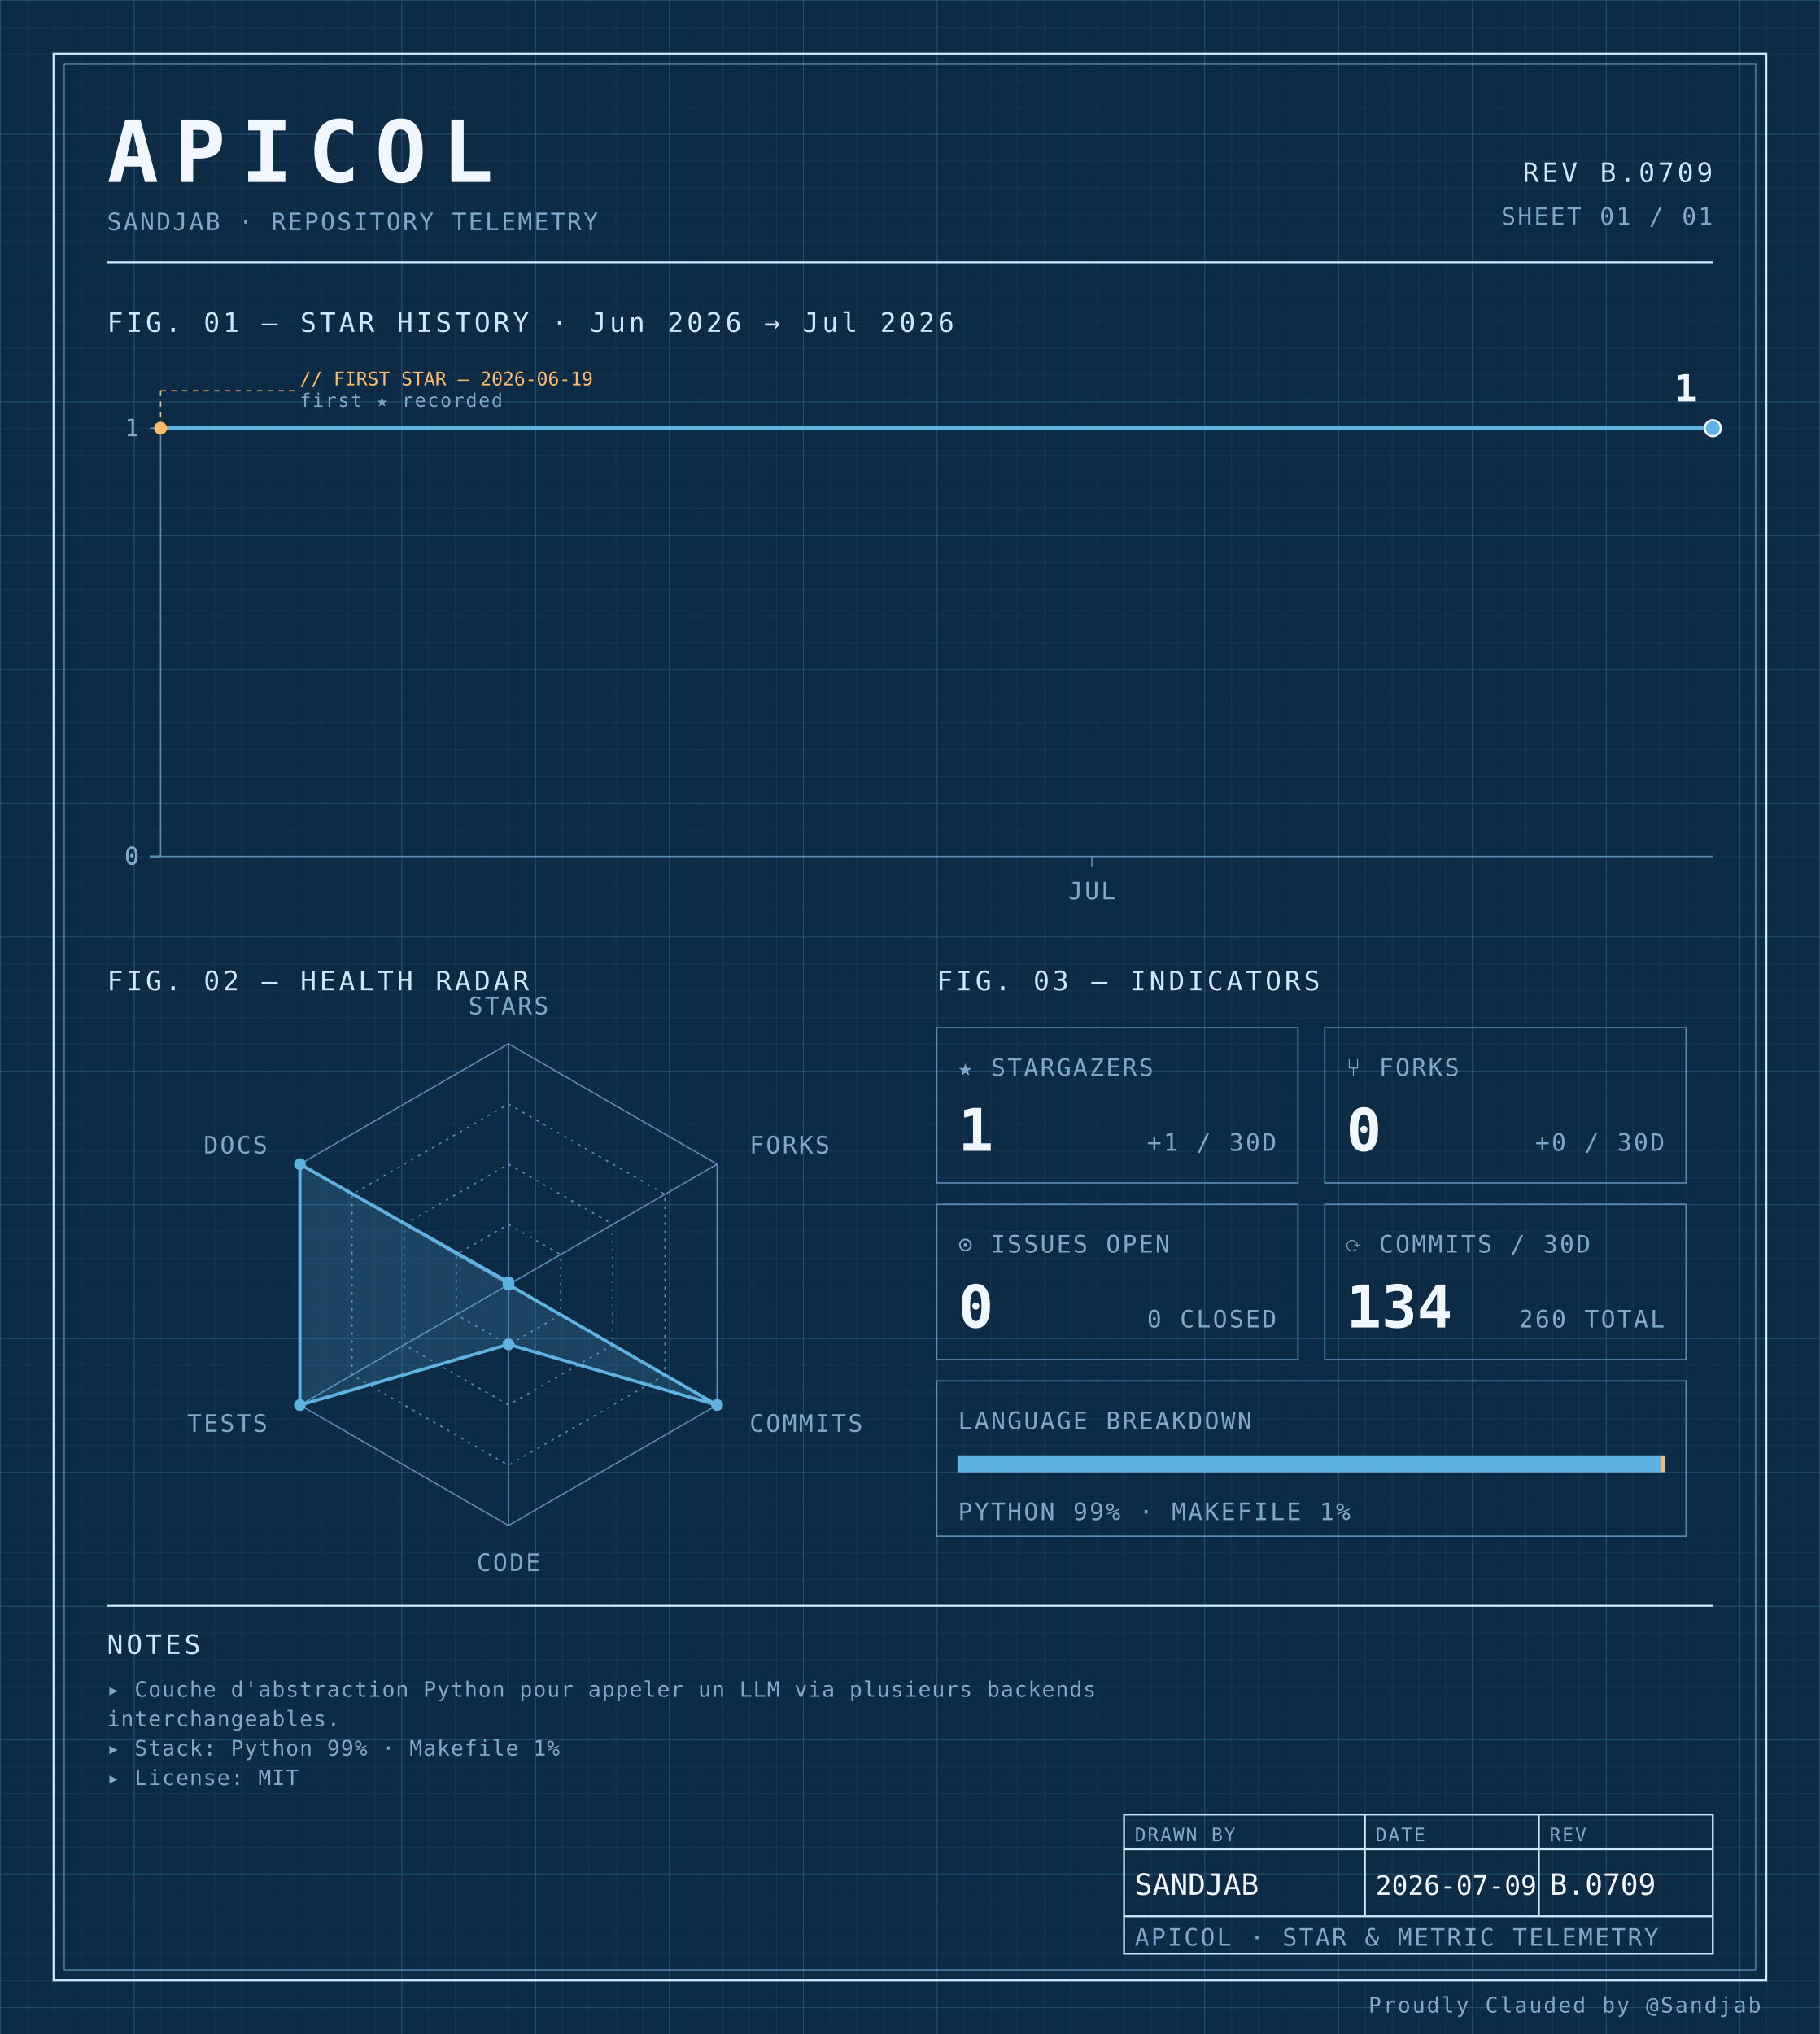
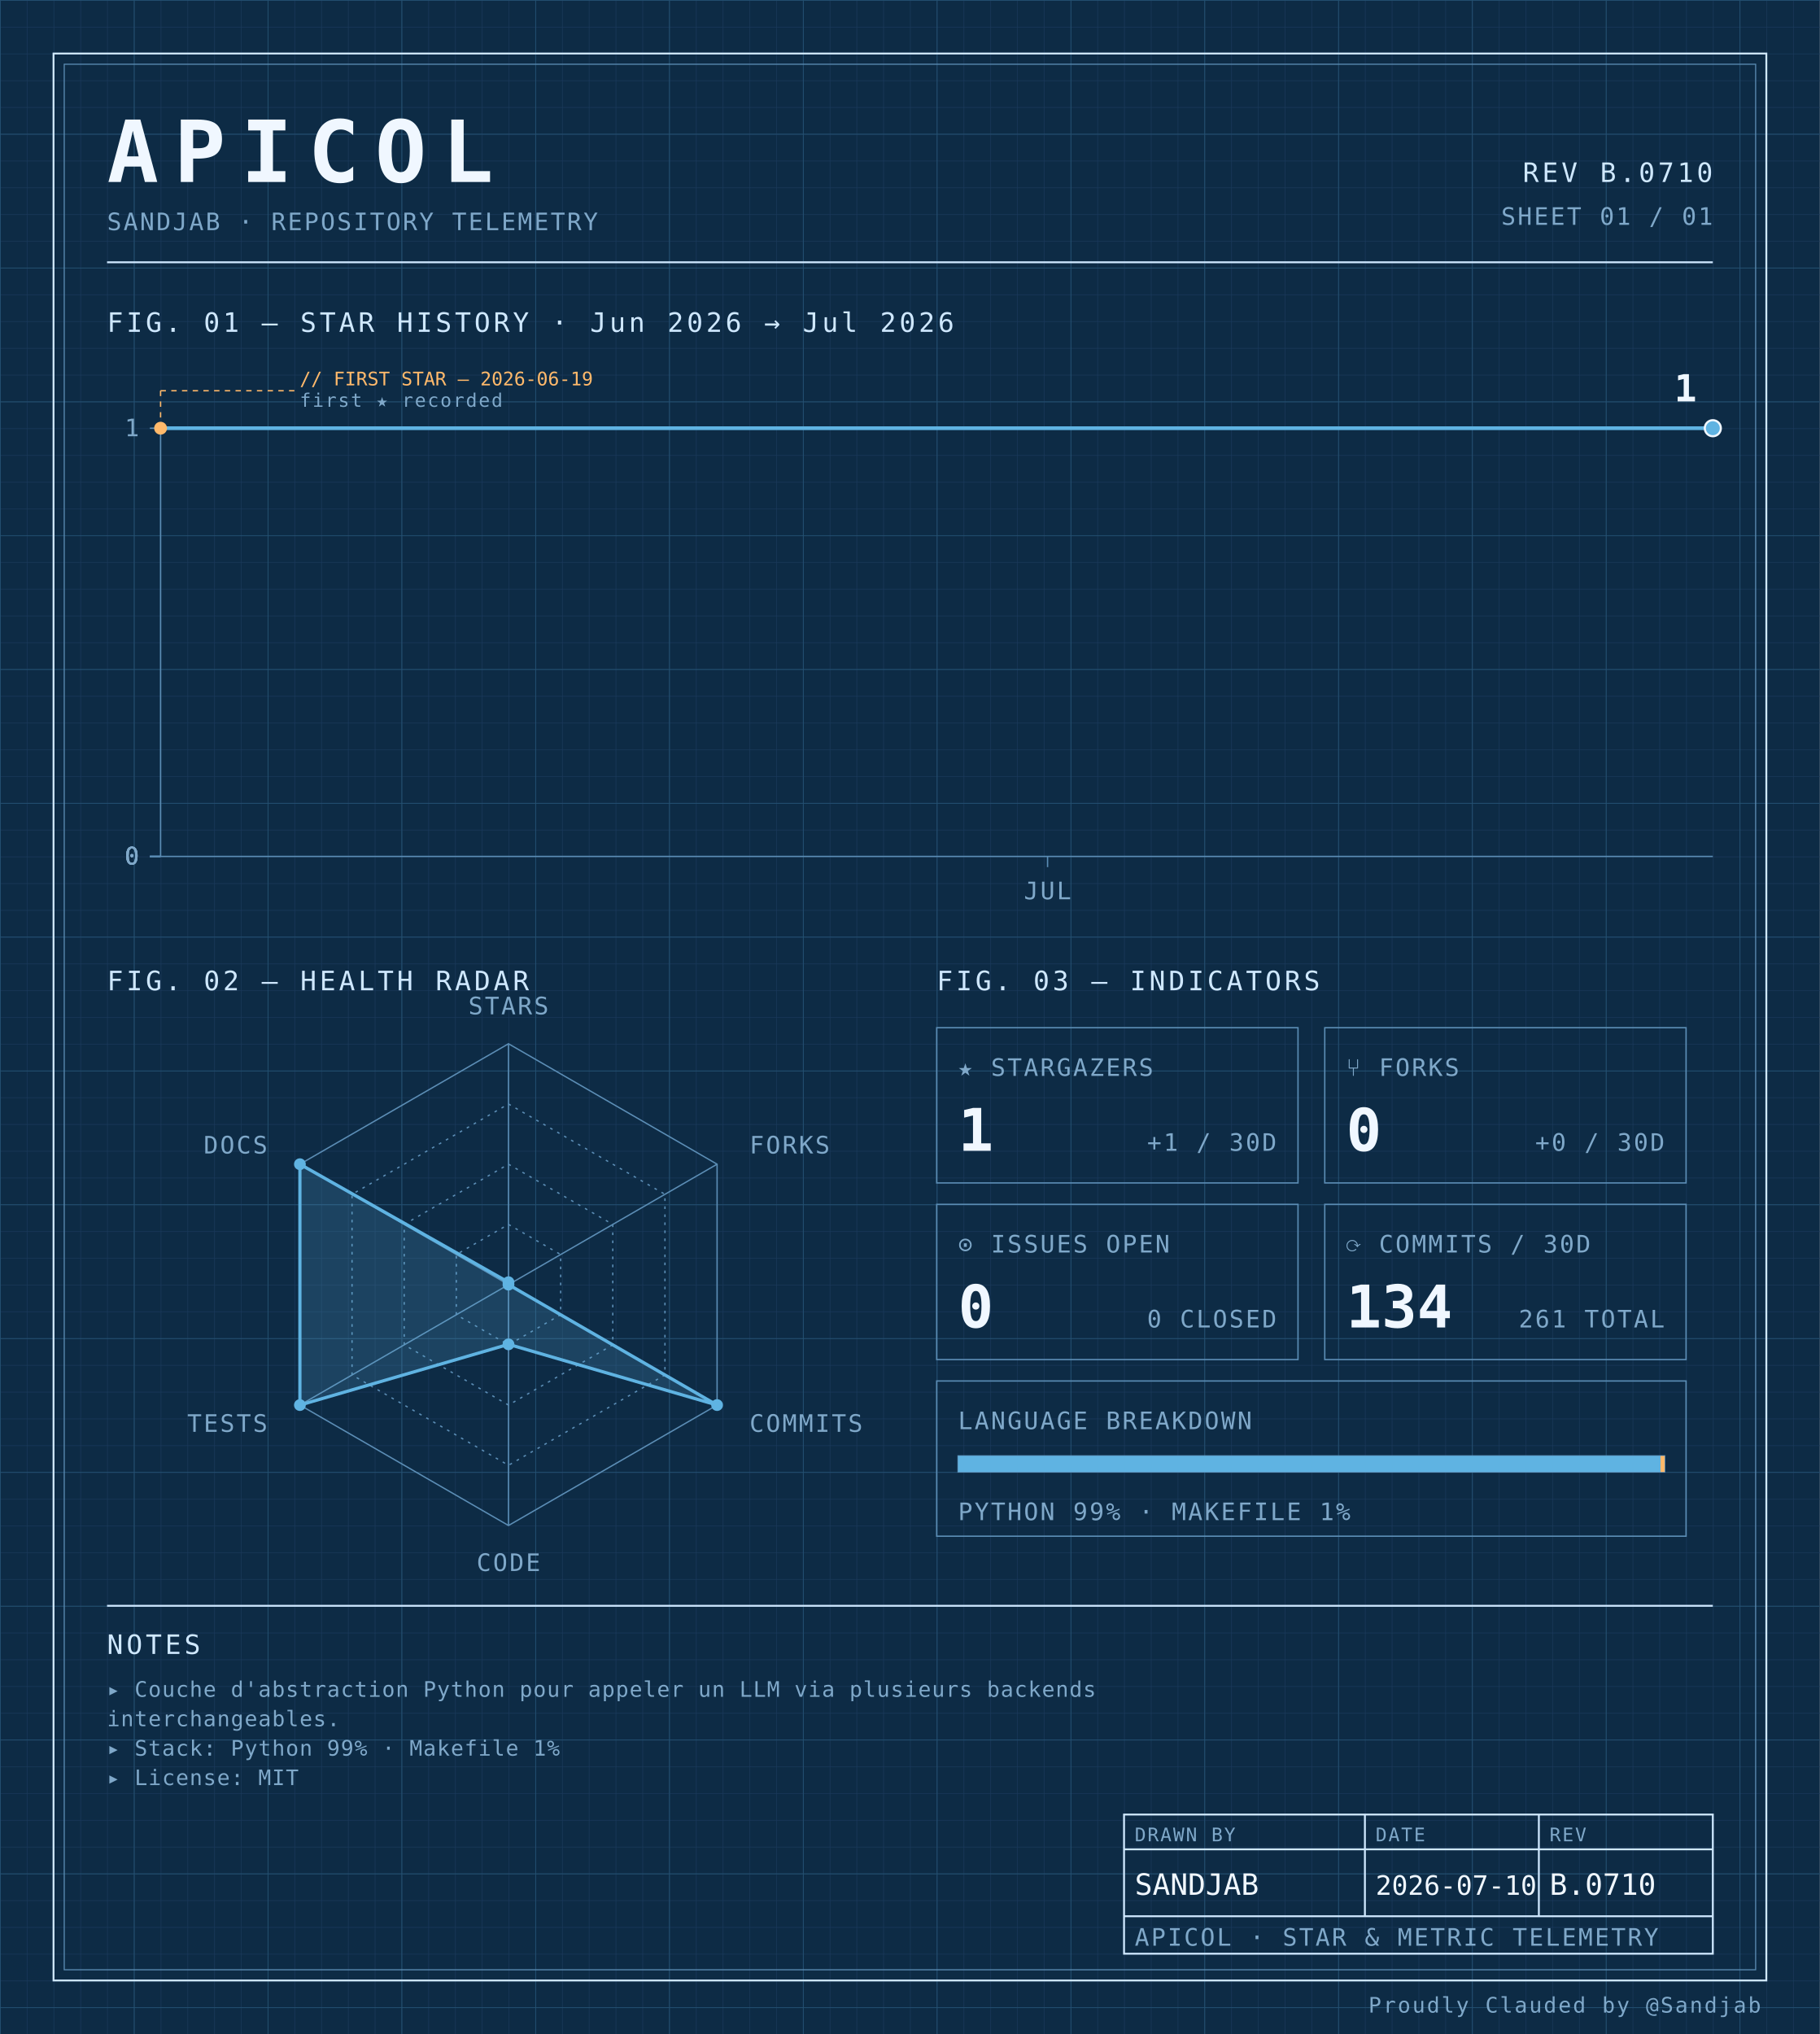
<svg xmlns="http://www.w3.org/2000/svg" width="100%" viewBox="0 0 680 760" role="img">
  <defs>
    <pattern id="grid-fine" width="10" height="10" patternUnits="userSpaceOnUse">
      <path d="M10 0H0V10" fill="none" stroke="#1a3a5c" stroke-width="0.4" />
    </pattern>
    <pattern id="grid-major" width="50" height="50" patternUnits="userSpaceOnUse">
      <path d="M50 0H0V50" fill="none" stroke="#245273" stroke-width="0.5" />
    </pattern>
  </defs>
  <rect x="0" y="0" width="680" height="760" fill="#0d2b45" />
  <rect x="0" y="0" width="680" height="760" fill="url(#grid-fine)" />
  <rect x="0" y="0" width="680" height="760" fill="url(#grid-major)" />
  <rect x="20" y="20" width="640" height="720" fill="none" stroke="#cfe8ff" stroke-width="0.7" />
  <rect x="24" y="24" width="632" height="712" fill="none" stroke="#5b8db5" stroke-width="0.4" />
  <text x="40" y="68" font-family="ui-monospace, 'SF Mono', 'JetBrains Mono', 'Cascadia Code', Consolas, monospace" font-size="32" font-weight="700" fill="#f0f7ff" text-anchor="start" letter-spacing="0.18em">APICOL</text>
  <text x="40" y="86" font-family="ui-monospace, 'SF Mono', 'JetBrains Mono', 'Cascadia Code', Consolas, monospace" font-size="9" font-weight="400" fill="#7fa8c9" text-anchor="start" letter-spacing="0.08em">SANDJAB · REPOSITORY TELEMETRY</text>
-   <text x="640" y="68" font-family="ui-monospace, 'SF Mono', 'JetBrains Mono', 'Cascadia Code', Consolas, monospace" font-size="10" font-weight="400" fill="#cfe8ff" text-anchor="end" letter-spacing="0.12em">REV B.0709</text>
+   <text x="640" y="68" font-family="ui-monospace, 'SF Mono', 'JetBrains Mono', 'Cascadia Code', Consolas, monospace" font-size="10" font-weight="400" fill="#cfe8ff" text-anchor="end" letter-spacing="0.12em">REV B.0710</text>
  <text x="640" y="84" font-family="ui-monospace, 'SF Mono', 'JetBrains Mono', 'Cascadia Code', Consolas, monospace" font-size="9" font-weight="400" fill="#7fa8c9" text-anchor="end" letter-spacing="0.08em">SHEET 01 / 01</text>
  <line x1="40" y1="98" x2="640" y2="98" stroke="#cfe8ff" stroke-width="0.7" />
  <text x="40" y="124" font-family="ui-monospace, 'SF Mono', 'JetBrains Mono', 'Cascadia Code', Consolas, monospace" font-size="10" font-weight="400" fill="#cfe8ff" text-anchor="start" letter-spacing="0.12em">FIG. 01 — STAR HISTORY · Jun 2026 → Jul 2026</text>
  <line x1="60" y1="160" x2="60" y2="320" stroke="#5b8db5" stroke-width="0.5" />
  <line x1="60" y1="320" x2="640" y2="320" stroke="#5b8db5" stroke-width="0.5" />
  <line x1="56" y1="320.0" x2="60" y2="320.0" stroke="#5b8db5" stroke-width="0.5" />
  <text x="52" y="323.0" font-family="ui-monospace, 'SF Mono', 'JetBrains Mono', 'Cascadia Code', Consolas, monospace" font-size="9" font-weight="400" fill="#7fa8c9" text-anchor="end" letter-spacing="0.08em">0</text>
  <line x1="56" y1="320.0" x2="60" y2="320.0" stroke="#5b8db5" stroke-width="0.5" />
  <text x="52" y="323.0" font-family="ui-monospace, 'SF Mono', 'JetBrains Mono', 'Cascadia Code', Consolas, monospace" font-size="9" font-weight="400" fill="#7fa8c9" text-anchor="end" letter-spacing="0.08em">0</text>
  <line x1="56" y1="320.0" x2="60" y2="320.0" stroke="#5b8db5" stroke-width="0.5" />
  <text x="52" y="323.0" font-family="ui-monospace, 'SF Mono', 'JetBrains Mono', 'Cascadia Code', Consolas, monospace" font-size="9" font-weight="400" fill="#7fa8c9" text-anchor="end" letter-spacing="0.08em">0</text>
  <line x1="56" y1="320.0" x2="60" y2="320.0" stroke="#5b8db5" stroke-width="0.5" />
  <text x="52" y="323.0" font-family="ui-monospace, 'SF Mono', 'JetBrains Mono', 'Cascadia Code', Consolas, monospace" font-size="9" font-weight="400" fill="#7fa8c9" text-anchor="end" letter-spacing="0.08em">0</text>
  <line x1="56" y1="160.0" x2="60" y2="160.0" stroke="#5b8db5" stroke-width="0.5" />
  <text x="52" y="163.0" font-family="ui-monospace, 'SF Mono', 'JetBrains Mono', 'Cascadia Code', Consolas, monospace" font-size="9" font-weight="400" fill="#7fa8c9" text-anchor="end" letter-spacing="0.08em">1</text>
-   <line x1="408.0" y1="320" x2="408.0" y2="324" stroke="#5b8db5" stroke-width="0.5" />
-   <text x="408.0" y="336" font-family="ui-monospace, 'SF Mono', 'JetBrains Mono', 'Cascadia Code', Consolas, monospace" font-size="9" font-weight="400" fill="#7fa8c9" text-anchor="middle" letter-spacing="0.08em">JUL</text>
-   <path d="M 60.00,160.00 L 89.00,160.00 118.00,160.00 147.00,160.00 176.00,160.00 205.00,160.00 234.00,160.00 263.00,160.00 292.00,160.00 321.00,160.00 350.00,160.00 379.00,160.00 408.00,160.00 437.00,160.00 466.00,160.00 495.00,160.00 524.00,160.00 553.00,160.00 582.00,160.00 611.00,160.00 640.00,160.00 640.00,160.00" fill="none" stroke="#5fb3e2" stroke-width="1.4" stroke-linejoin="round" stroke-linecap="round" />
+   <line x1="391.429" y1="320" x2="391.429" y2="324" stroke="#5b8db5" stroke-width="0.5" />
+   <text x="391.429" y="336" font-family="ui-monospace, 'SF Mono', 'JetBrains Mono', 'Cascadia Code', Consolas, monospace" font-size="9" font-weight="400" fill="#7fa8c9" text-anchor="middle" letter-spacing="0.08em">JUL</text>
+   <path d="M 60.00,160.00 L 87.62,160.00 115.24,160.00 142.86,160.00 170.48,160.00 198.10,160.00 225.71,160.00 253.33,160.00 280.95,160.00 308.57,160.00 336.19,160.00 363.81,160.00 391.43,160.00 419.05,160.00 446.67,160.00 474.29,160.00 501.90,160.00 529.52,160.00 557.14,160.00 584.76,160.00 612.38,160.00 640.00,160.00 640.00,160.00" fill="none" stroke="#5fb3e2" stroke-width="1.4" stroke-linejoin="round" stroke-linecap="round" />
  <circle cx="60.0" cy="160.0" r="2.4" fill="#ffb96b" />
  <line x1="60.0" y1="160.0" x2="60.0" y2="146" stroke="#ffb96b" stroke-width="0.5" stroke-dasharray="2,2" fill="none" />
  <line x1="60.0" y1="146" x2="110.0" y2="146" stroke="#ffb96b" stroke-width="0.5" stroke-dasharray="2,2" fill="none" />
  <text x="112.0" y="144" font-family="ui-monospace, 'SF Mono', 'JetBrains Mono', 'Cascadia Code', Consolas, monospace" font-size="7" font-weight="400" fill="#ffb96b" text-anchor="start" letter-spacing="normal">// FIRST STAR — 2026-06-19</text>
  <text x="112.0" y="152" font-family="ui-monospace, 'SF Mono', 'JetBrains Mono', 'Cascadia Code', Consolas, monospace" font-size="7" font-weight="400" fill="#7fa8c9" text-anchor="start" letter-spacing="0.08em">first ★ recorded</text>
  <circle cx="640.0" cy="160.0" r="3" fill="#5fb3e2" stroke="#f0f7ff" stroke-width="0.8" />
  <text x="634.0" y="150.0" font-family="ui-monospace, 'SF Mono', 'JetBrains Mono', 'Cascadia Code', Consolas, monospace" font-size="14" font-weight="700" fill="#f0f7ff" text-anchor="end" letter-spacing="normal">1</text>
  <text x="40" y="370" font-family="ui-monospace, 'SF Mono', 'JetBrains Mono', 'Cascadia Code', Consolas, monospace" font-size="10" font-weight="400" fill="#cfe8ff" text-anchor="start" letter-spacing="0.12em">FIG. 02 — HEALTH RADAR</text>
  <g transform="translate(190 480)">
    <polygon points="0.00,-90.00 77.94,-45.00 77.94,45.00 0.00,90.00 -77.94,45.00 -77.94,-45.00" fill="none" stroke="#5b8db5" stroke-width="0.5" />
    <polygon points="0.00,-67.50 58.46,-33.75 58.46,33.75 0.00,67.50 -58.46,33.75 -58.46,-33.75" fill="none" stroke="#5b8db5" stroke-width="0.5" stroke-dasharray="1,2" />
    <polygon points="0.00,-45.00 38.97,-22.50 38.97,22.50 0.00,45.00 -38.97,22.50 -38.97,-22.50" fill="none" stroke="#5b8db5" stroke-width="0.5" stroke-dasharray="1,2" />
    <polygon points="0.00,-22.50 19.49,-11.25 19.49,11.25 0.00,22.50 -19.49,11.25 -19.49,-11.25" fill="none" stroke="#5b8db5" stroke-width="0.5" stroke-dasharray="1,2" />
    <line x1="0" y1="0" x2="0.00" y2="-90.00" stroke="#5b8db5" stroke-width="0.5" />
    <line x1="0" y1="0" x2="77.94" y2="-45.00" stroke="#5b8db5" stroke-width="0.5" />
    <line x1="0" y1="0" x2="77.94" y2="45.00" stroke="#5b8db5" stroke-width="0.5" />
    <line x1="0" y1="0" x2="0.00" y2="90.00" stroke="#5b8db5" stroke-width="0.5" />
    <line x1="0" y1="0" x2="-77.94" y2="45.00" stroke="#5b8db5" stroke-width="0.5" />
    <line x1="0" y1="0" x2="-77.94" y2="-45.00" stroke="#5b8db5" stroke-width="0.5" />
    <polygon points="0.00,-0.90 0.00,0.00 77.94,45.00 0.00,22.31 -77.94,45.00 -77.94,-45.00" fill="#5fb3e2" fill-opacity="0.18" stroke="#5fb3e2" stroke-width="1.2" />
    <circle cx="0.00" cy="-0.90" r="2.2" fill="#5fb3e2" />
    <circle cx="0.00" cy="0.00" r="2.2" fill="#5fb3e2" />
    <circle cx="77.94" cy="45.00" r="2.2" fill="#5fb3e2" />
    <circle cx="0.00" cy="22.31" r="2.2" fill="#5fb3e2" />
    <circle cx="-77.94" cy="45.00" r="2.2" fill="#5fb3e2" />
    <circle cx="-77.94" cy="-45.00" r="2.2" fill="#5fb3e2" />
    <text x="6.3681633555662356e-15" y="-101" font-family="ui-monospace, 'SF Mono', 'JetBrains Mono', 'Cascadia Code', Consolas, monospace" font-size="9" font-weight="400" fill="#7fa8c9" text-anchor="middle" letter-spacing="0.08em">STARS</text>
    <text x="90.067" y="-49" font-family="ui-monospace, 'SF Mono', 'JetBrains Mono', 'Cascadia Code', Consolas, monospace" font-size="9" font-weight="400" fill="#7fa8c9" text-anchor="start" letter-spacing="0.08em">FORKS</text>
    <text x="90.067" y="55" font-family="ui-monospace, 'SF Mono', 'JetBrains Mono', 'Cascadia Code', Consolas, monospace" font-size="9" font-weight="400" fill="#7fa8c9" text-anchor="start" letter-spacing="0.08em">COMMITS</text>
    <text x="6.3681633555662356e-15" y="107" font-family="ui-monospace, 'SF Mono', 'JetBrains Mono', 'Cascadia Code', Consolas, monospace" font-size="9" font-weight="400" fill="#7fa8c9" text-anchor="middle" letter-spacing="0.08em">CODE</text>
    <text x="-90.067" y="55" font-family="ui-monospace, 'SF Mono', 'JetBrains Mono', 'Cascadia Code', Consolas, monospace" font-size="9" font-weight="400" fill="#7fa8c9" text-anchor="end" letter-spacing="0.08em">TESTS</text>
    <text x="-90.067" y="-49" font-family="ui-monospace, 'SF Mono', 'JetBrains Mono', 'Cascadia Code', Consolas, monospace" font-size="9" font-weight="400" fill="#7fa8c9" text-anchor="end" letter-spacing="0.08em">DOCS</text>
  </g>
  <text x="350" y="370" font-family="ui-monospace, 'SF Mono', 'JetBrains Mono', 'Cascadia Code', Consolas, monospace" font-size="10" font-weight="400" fill="#cfe8ff" text-anchor="start" letter-spacing="0.12em">FIG. 03 — INDICATORS</text>
  <rect x="350" y="384" width="135" height="58" fill="none" stroke="#5b8db5" stroke-width="0.5" />
  <text x="358" y="402" font-family="ui-monospace, 'SF Mono', 'JetBrains Mono', 'Cascadia Code', Consolas, monospace" font-size="9" font-weight="400" fill="#7fa8c9" text-anchor="start" letter-spacing="0.08em">★ STARGAZERS</text>
  <text x="358" y="430" font-family="ui-monospace, 'SF Mono', 'JetBrains Mono', 'Cascadia Code', Consolas, monospace" font-size="22" font-weight="700" fill="#f0f7ff" text-anchor="start" letter-spacing="normal">1</text>
  <text x="477" y="430" font-family="ui-monospace, 'SF Mono', 'JetBrains Mono', 'Cascadia Code', Consolas, monospace" font-size="9" font-weight="400" fill="#7fa8c9" text-anchor="end" letter-spacing="0.08em">+1 / 30D</text>
  <rect x="495" y="384" width="135" height="58" fill="none" stroke="#5b8db5" stroke-width="0.5" />
  <text x="503" y="402" font-family="ui-monospace, 'SF Mono', 'JetBrains Mono', 'Cascadia Code', Consolas, monospace" font-size="9" font-weight="400" fill="#7fa8c9" text-anchor="start" letter-spacing="0.08em">⑂ FORKS</text>
  <text x="503" y="430" font-family="ui-monospace, 'SF Mono', 'JetBrains Mono', 'Cascadia Code', Consolas, monospace" font-size="22" font-weight="700" fill="#f0f7ff" text-anchor="start" letter-spacing="normal">0</text>
  <text x="622" y="430" font-family="ui-monospace, 'SF Mono', 'JetBrains Mono', 'Cascadia Code', Consolas, monospace" font-size="9" font-weight="400" fill="#7fa8c9" text-anchor="end" letter-spacing="0.08em">+0 / 30D</text>
  <rect x="350" y="450" width="135" height="58" fill="none" stroke="#5b8db5" stroke-width="0.5" />
  <text x="358" y="468" font-family="ui-monospace, 'SF Mono', 'JetBrains Mono', 'Cascadia Code', Consolas, monospace" font-size="9" font-weight="400" fill="#7fa8c9" text-anchor="start" letter-spacing="0.08em">⊙ ISSUES OPEN</text>
  <text x="358" y="496" font-family="ui-monospace, 'SF Mono', 'JetBrains Mono', 'Cascadia Code', Consolas, monospace" font-size="22" font-weight="700" fill="#f0f7ff" text-anchor="start" letter-spacing="normal">0</text>
  <text x="477" y="496" font-family="ui-monospace, 'SF Mono', 'JetBrains Mono', 'Cascadia Code', Consolas, monospace" font-size="9" font-weight="400" fill="#7fa8c9" text-anchor="end" letter-spacing="0.08em">0 CLOSED</text>
  <rect x="495" y="450" width="135" height="58" fill="none" stroke="#5b8db5" stroke-width="0.5" />
  <text x="503" y="468" font-family="ui-monospace, 'SF Mono', 'JetBrains Mono', 'Cascadia Code', Consolas, monospace" font-size="9" font-weight="400" fill="#7fa8c9" text-anchor="start" letter-spacing="0.08em">⟳ COMMITS / 30D</text>
  <text x="503" y="496" font-family="ui-monospace, 'SF Mono', 'JetBrains Mono', 'Cascadia Code', Consolas, monospace" font-size="22" font-weight="700" fill="#f0f7ff" text-anchor="start" letter-spacing="normal">134</text>
-   <text x="622" y="496" font-family="ui-monospace, 'SF Mono', 'JetBrains Mono', 'Cascadia Code', Consolas, monospace" font-size="9" font-weight="400" fill="#7fa8c9" text-anchor="end" letter-spacing="0.08em">260 TOTAL</text>
+   <text x="622" y="496" font-family="ui-monospace, 'SF Mono', 'JetBrains Mono', 'Cascadia Code', Consolas, monospace" font-size="9" font-weight="400" fill="#7fa8c9" text-anchor="end" letter-spacing="0.08em">261 TOTAL</text>
  <rect x="350" y="516" width="280" height="58" fill="none" stroke="#5b8db5" stroke-width="0.5" />
  <text x="358" y="534" font-family="ui-monospace, 'SF Mono', 'JetBrains Mono', 'Cascadia Code', Consolas, monospace" font-size="9" font-weight="400" fill="#7fa8c9" text-anchor="start" letter-spacing="0.08em">LANGUAGE BREAKDOWN</text>
  <rect x="358" y="544" width="264" height="6" fill="none" stroke="#5b8db5" stroke-width="0.5" />
  <rect x="358" y="544" width="262.46" height="6" fill="#5fb3e2" />
  <rect x="620.456" y="544" width="1.54" height="6" fill="#ffb96b" />
  <text x="358" y="568" font-family="ui-monospace, 'SF Mono', 'JetBrains Mono', 'Cascadia Code', Consolas, monospace" font-size="9" font-weight="400" fill="#7fa8c9" text-anchor="start" letter-spacing="0.08em">PYTHON 99% · MAKEFILE 1%</text>
  <line x1="40" y1="600" x2="640" y2="600" stroke="#cfe8ff" stroke-width="0.7" />
  <text x="40" y="618" font-family="ui-monospace, 'SF Mono', 'JetBrains Mono', 'Cascadia Code', Consolas, monospace" font-size="10" font-weight="400" fill="#cfe8ff" text-anchor="start" letter-spacing="0.12em">NOTES</text>
  <text x="40" y="634" font-family="ui-monospace, 'SF Mono', 'JetBrains Mono', 'Cascadia Code', Consolas, monospace" font-size="8" font-weight="400" fill="#7fa8c9" text-anchor="start" letter-spacing="0.04em">▸ Couche d'abstraction Python pour appeler un LLM via plusieurs backends</text>
  <text x="40" y="645" font-family="ui-monospace, 'SF Mono', 'JetBrains Mono', 'Cascadia Code', Consolas, monospace" font-size="8" font-weight="400" fill="#7fa8c9" text-anchor="start" letter-spacing="0.04em">  interchangeables.</text>
  <text x="40" y="656" font-family="ui-monospace, 'SF Mono', 'JetBrains Mono', 'Cascadia Code', Consolas, monospace" font-size="8" font-weight="400" fill="#7fa8c9" text-anchor="start" letter-spacing="0.04em">▸ Stack: Python 99% · Makefile 1%</text>
  <text x="40" y="667" font-family="ui-monospace, 'SF Mono', 'JetBrains Mono', 'Cascadia Code', Consolas, monospace" font-size="8" font-weight="400" fill="#7fa8c9" text-anchor="start" letter-spacing="0.04em">▸ License: MIT</text>
  <rect x="420" y="678" width="220" height="52" fill="none" stroke="#cfe8ff" stroke-width="0.7" />
  <line x1="420" y1="691" x2="640" y2="691" stroke="#cfe8ff" stroke-width="0.7" />
  <line x1="420" y1="716" x2="640" y2="716" stroke="#cfe8ff" stroke-width="0.7" />
  <line x1="510" y1="678" x2="510" y2="716" stroke="#cfe8ff" stroke-width="0.7" />
  <line x1="575" y1="678" x2="575" y2="716" stroke="#cfe8ff" stroke-width="0.7" />
  <text x="424" y="688" font-family="ui-monospace, 'SF Mono', 'JetBrains Mono', 'Cascadia Code', Consolas, monospace" font-size="7" font-weight="400" fill="#7fa8c9" text-anchor="start" letter-spacing="0.08em">DRAWN BY</text>
  <text x="514" y="688" font-family="ui-monospace, 'SF Mono', 'JetBrains Mono', 'Cascadia Code', Consolas, monospace" font-size="7" font-weight="400" fill="#7fa8c9" text-anchor="start" letter-spacing="0.08em">DATE</text>
  <text x="579" y="688" font-family="ui-monospace, 'SF Mono', 'JetBrains Mono', 'Cascadia Code', Consolas, monospace" font-size="7" font-weight="400" fill="#7fa8c9" text-anchor="start" letter-spacing="0.08em">REV</text>
  <text x="424" y="708" font-family="ui-monospace, 'SF Mono', 'JetBrains Mono', 'Cascadia Code', Consolas, monospace" font-size="11" font-weight="400" fill="#f0f7ff" text-anchor="start" letter-spacing="normal">SANDJAB</text>
-   <text x="514" y="708" font-family="ui-monospace, 'SF Mono', 'JetBrains Mono', 'Cascadia Code', Consolas, monospace" font-size="10" font-weight="400" fill="#f0f7ff" text-anchor="start" letter-spacing="normal">2026-07-09</text>
-   <text x="579" y="708" font-family="ui-monospace, 'SF Mono', 'JetBrains Mono', 'Cascadia Code', Consolas, monospace" font-size="11" font-weight="400" fill="#f0f7ff" text-anchor="start" letter-spacing="normal">B.0709</text>
+   <text x="514" y="708" font-family="ui-monospace, 'SF Mono', 'JetBrains Mono', 'Cascadia Code', Consolas, monospace" font-size="10" font-weight="400" fill="#f0f7ff" text-anchor="start" letter-spacing="normal">2026-07-10</text>
+   <text x="579" y="708" font-family="ui-monospace, 'SF Mono', 'JetBrains Mono', 'Cascadia Code', Consolas, monospace" font-size="11" font-weight="400" fill="#f0f7ff" text-anchor="start" letter-spacing="normal">B.0710</text>
  <text x="424" y="727" font-family="ui-monospace, 'SF Mono', 'JetBrains Mono', 'Cascadia Code', Consolas, monospace" font-size="9" font-weight="400" fill="#7fa8c9" text-anchor="start" letter-spacing="0.08em">APICOL · STAR &amp; METRIC TELEMETRY</text>
  <text x="658" y="752" font-family="ui-monospace, 'SF Mono', 'JetBrains Mono', 'Cascadia Code', Consolas, monospace" font-size="8" font-weight="400" fill="#7fa8c9" text-anchor="end" letter-spacing="0.08em">Proudly Clauded by @Sandjab</text>
</svg>
